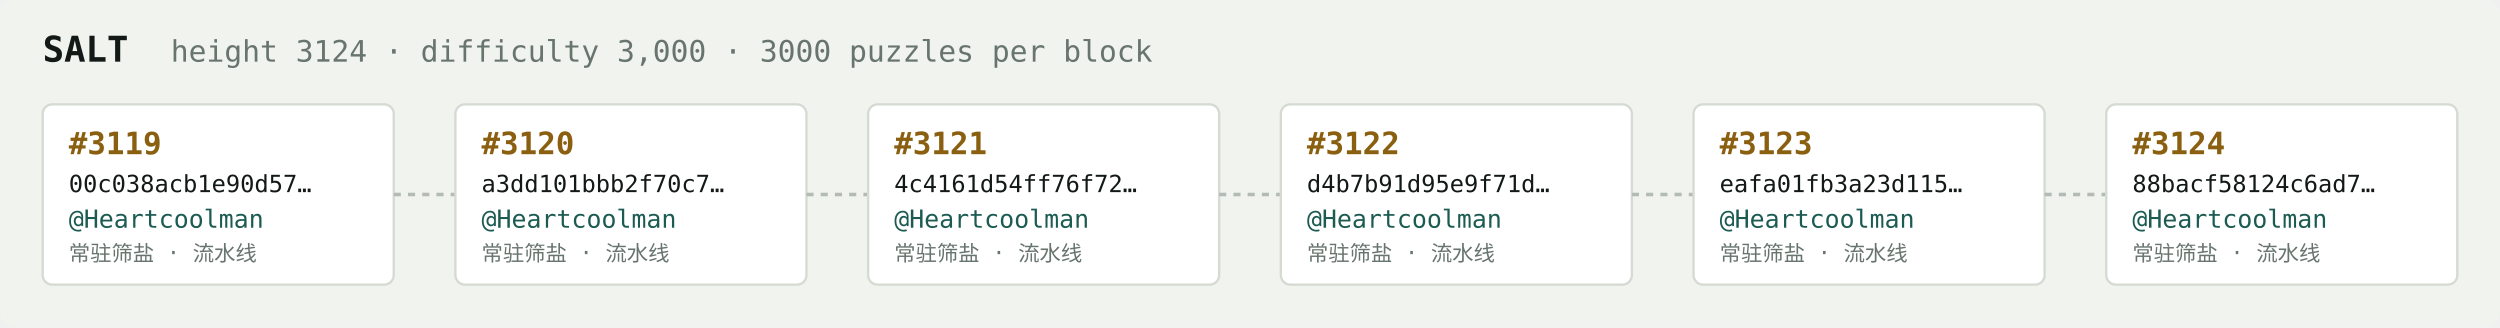
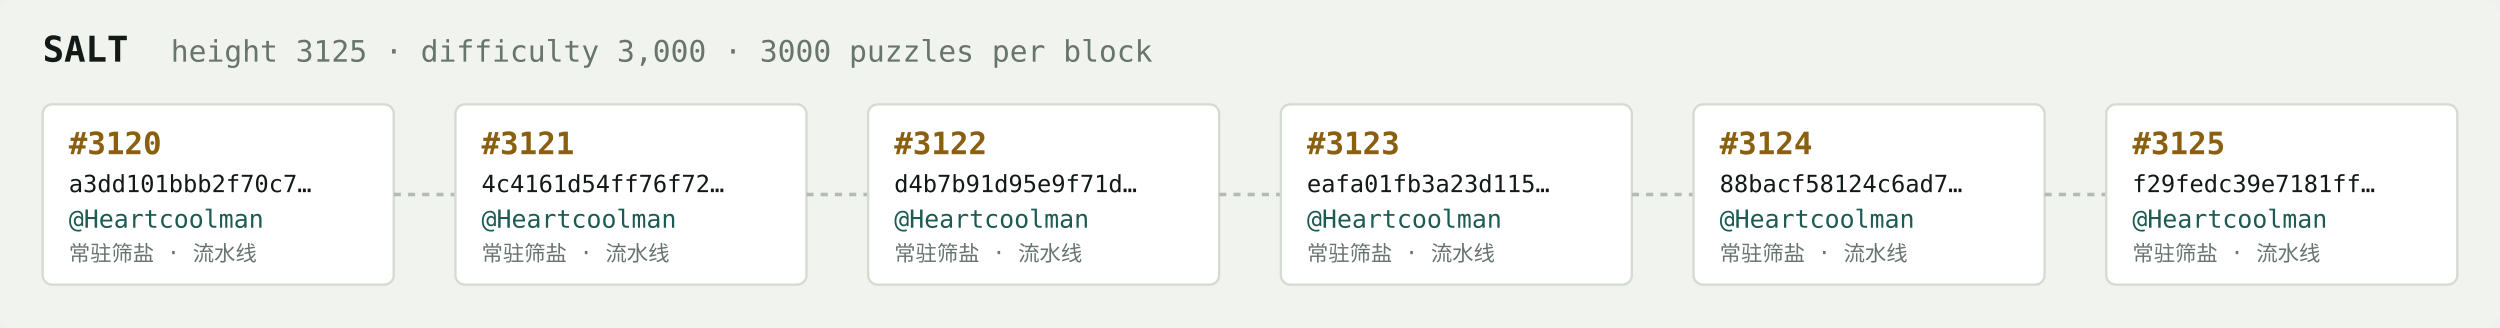
<svg xmlns="http://www.w3.org/2000/svg" width="1054" height="138" viewBox="0 0 1054 138" font-family="ui-monospace,SFMono-Regular,Menlo,monospace">
  <rect fill="#f1f3ef" width="1054" height="138" rx="6" />
  <text x="18" y="26" fill="#121916" font-size="15" font-weight="700">SALT</text>
-   <text x="72" y="26" fill="#68746e" font-size="12.5">height 3124 · difficulty 3,000 · 3000 puzzles per block</text>
+   <text x="72" y="26" fill="#68746e" font-size="12.5">height 3125 · difficulty 3,000 · 3000 puzzles per block</text>
  <rect x="18" y="44" width="148" height="76" rx="4" fill="#ffffff" stroke="#d5dbd2" stroke-width="1" />
-   <text x="29" y="65" fill="#8a5f10" font-size="13" font-weight="700">#3119</text>
-   <text x="29" y="81" fill="#121916" font-size="10">00c038acb1e90d57…</text>
+   <text x="29" y="65" fill="#8a5f10" font-size="13" font-weight="700">#3120</text>
+   <text x="29" y="81" fill="#121916" font-size="10">a3dd101bbb2f70c7…</text>
  <text x="29" y="96" fill="#1c5b52" font-size="10.5">@Heartcoolman</text>
  <text x="29" y="110" fill="#68746e" font-size="9">常驻筛盐 · 流水线</text>
  <line x1="166" y1="82.0" x2="192" y2="82.0" stroke="#b3bcb4" stroke-width="1.5" stroke-dasharray="3 3" />
  <rect x="192" y="44" width="148" height="76" rx="4" fill="#ffffff" stroke="#d5dbd2" stroke-width="1" />
-   <text x="203" y="65" fill="#8a5f10" font-size="13" font-weight="700">#3120</text>
-   <text x="203" y="81" fill="#121916" font-size="10">a3dd101bbb2f70c7…</text>
+   <text x="203" y="65" fill="#8a5f10" font-size="13" font-weight="700">#3121</text>
+   <text x="203" y="81" fill="#121916" font-size="10">4c4161d54ff76f72…</text>
  <text x="203" y="96" fill="#1c5b52" font-size="10.5">@Heartcoolman</text>
  <text x="203" y="110" fill="#68746e" font-size="9">常驻筛盐 · 流水线</text>
  <line x1="340" y1="82.0" x2="366" y2="82.0" stroke="#b3bcb4" stroke-width="1.5" stroke-dasharray="3 3" />
  <rect x="366" y="44" width="148" height="76" rx="4" fill="#ffffff" stroke="#d5dbd2" stroke-width="1" />
-   <text x="377" y="65" fill="#8a5f10" font-size="13" font-weight="700">#3121</text>
-   <text x="377" y="81" fill="#121916" font-size="10">4c4161d54ff76f72…</text>
+   <text x="377" y="65" fill="#8a5f10" font-size="13" font-weight="700">#3122</text>
+   <text x="377" y="81" fill="#121916" font-size="10">d4b7b91d95e9f71d…</text>
  <text x="377" y="96" fill="#1c5b52" font-size="10.5">@Heartcoolman</text>
  <text x="377" y="110" fill="#68746e" font-size="9">常驻筛盐 · 流水线</text>
  <line x1="514" y1="82.0" x2="540" y2="82.0" stroke="#b3bcb4" stroke-width="1.5" stroke-dasharray="3 3" />
  <rect x="540" y="44" width="148" height="76" rx="4" fill="#ffffff" stroke="#d5dbd2" stroke-width="1" />
-   <text x="551" y="65" fill="#8a5f10" font-size="13" font-weight="700">#3122</text>
-   <text x="551" y="81" fill="#121916" font-size="10">d4b7b91d95e9f71d…</text>
+   <text x="551" y="65" fill="#8a5f10" font-size="13" font-weight="700">#3123</text>
+   <text x="551" y="81" fill="#121916" font-size="10">eafa01fb3a23d115…</text>
  <text x="551" y="96" fill="#1c5b52" font-size="10.5">@Heartcoolman</text>
  <text x="551" y="110" fill="#68746e" font-size="9">常驻筛盐 · 流水线</text>
  <line x1="688" y1="82.0" x2="714" y2="82.0" stroke="#b3bcb4" stroke-width="1.5" stroke-dasharray="3 3" />
  <rect x="714" y="44" width="148" height="76" rx="4" fill="#ffffff" stroke="#d5dbd2" stroke-width="1" />
-   <text x="725" y="65" fill="#8a5f10" font-size="13" font-weight="700">#3123</text>
-   <text x="725" y="81" fill="#121916" font-size="10">eafa01fb3a23d115…</text>
+   <text x="725" y="65" fill="#8a5f10" font-size="13" font-weight="700">#3124</text>
+   <text x="725" y="81" fill="#121916" font-size="10">88bacf58124c6ad7…</text>
  <text x="725" y="96" fill="#1c5b52" font-size="10.5">@Heartcoolman</text>
  <text x="725" y="110" fill="#68746e" font-size="9">常驻筛盐 · 流水线</text>
  <line x1="862" y1="82.0" x2="888" y2="82.0" stroke="#b3bcb4" stroke-width="1.5" stroke-dasharray="3 3" />
  <rect x="888" y="44" width="148" height="76" rx="4" fill="#ffffff" stroke="#d5dbd2" stroke-width="1" />
-   <text x="899" y="65" fill="#8a5f10" font-size="13" font-weight="700">#3124</text>
-   <text x="899" y="81" fill="#121916" font-size="10">88bacf58124c6ad7…</text>
+   <text x="899" y="65" fill="#8a5f10" font-size="13" font-weight="700">#3125</text>
+   <text x="899" y="81" fill="#121916" font-size="10">f29fedc39e7181ff…</text>
  <text x="899" y="96" fill="#1c5b52" font-size="10.5">@Heartcoolman</text>
  <text x="899" y="110" fill="#68746e" font-size="9">常驻筛盐 · 流水线</text>
</svg>
